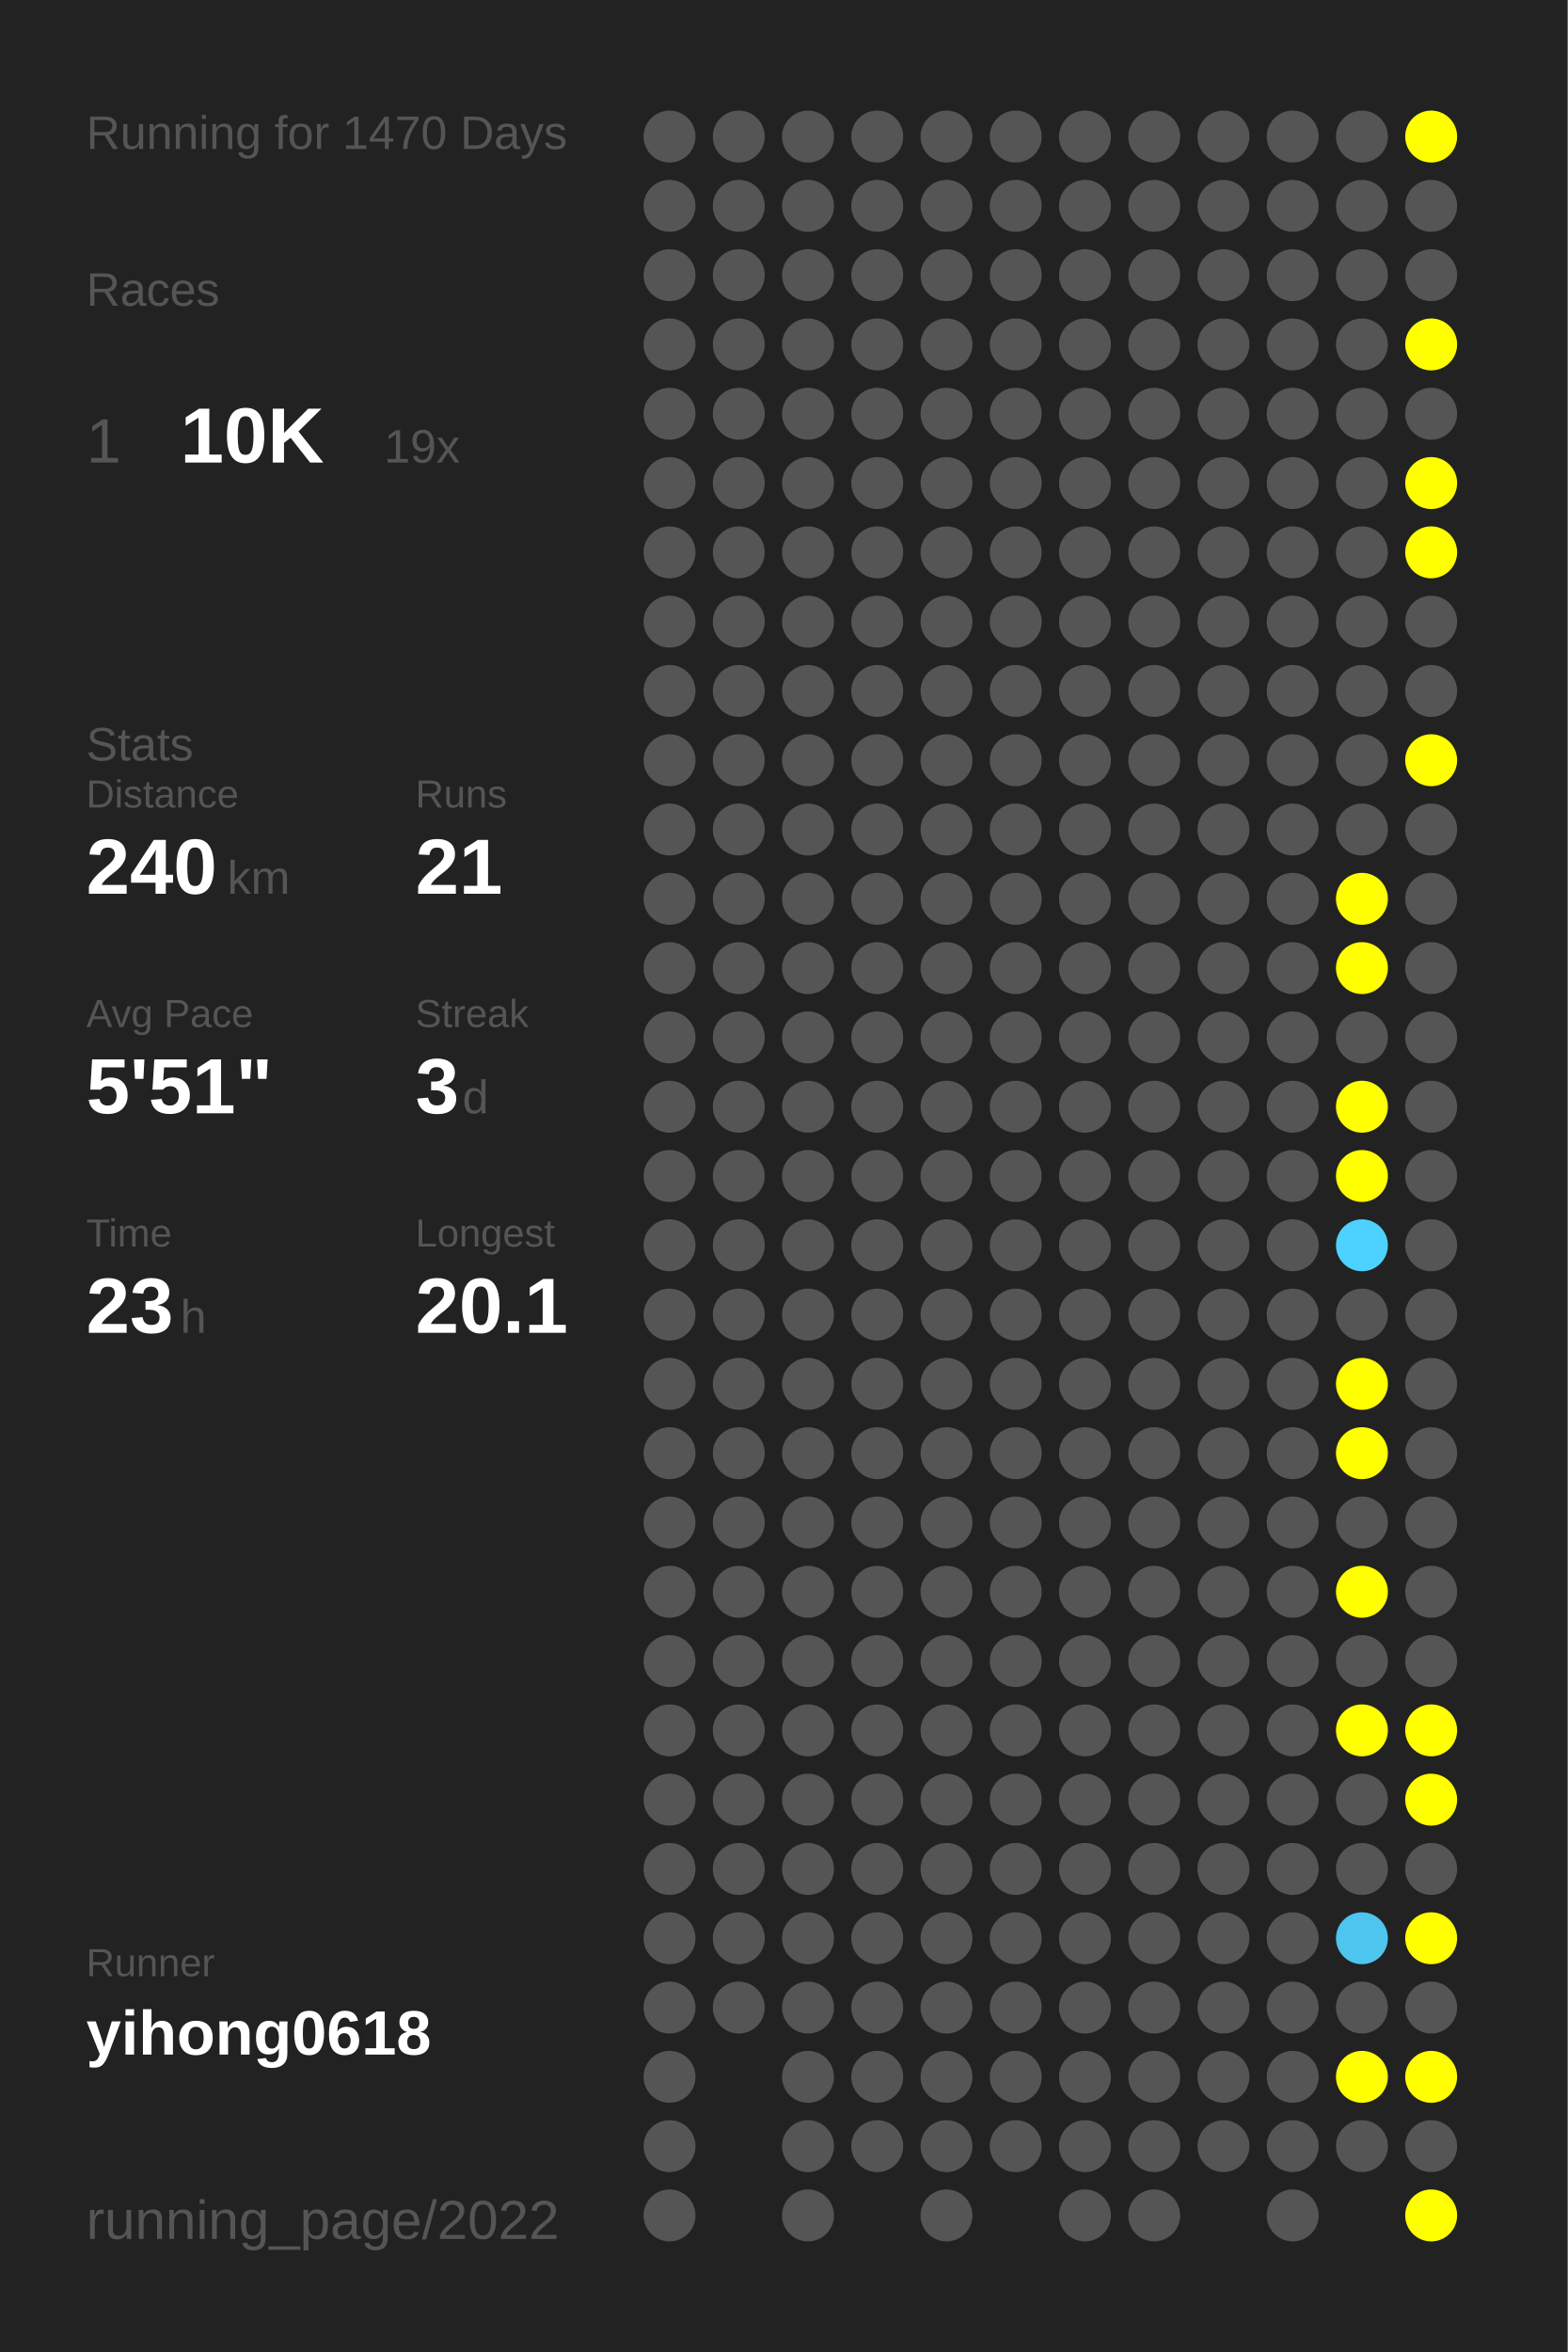
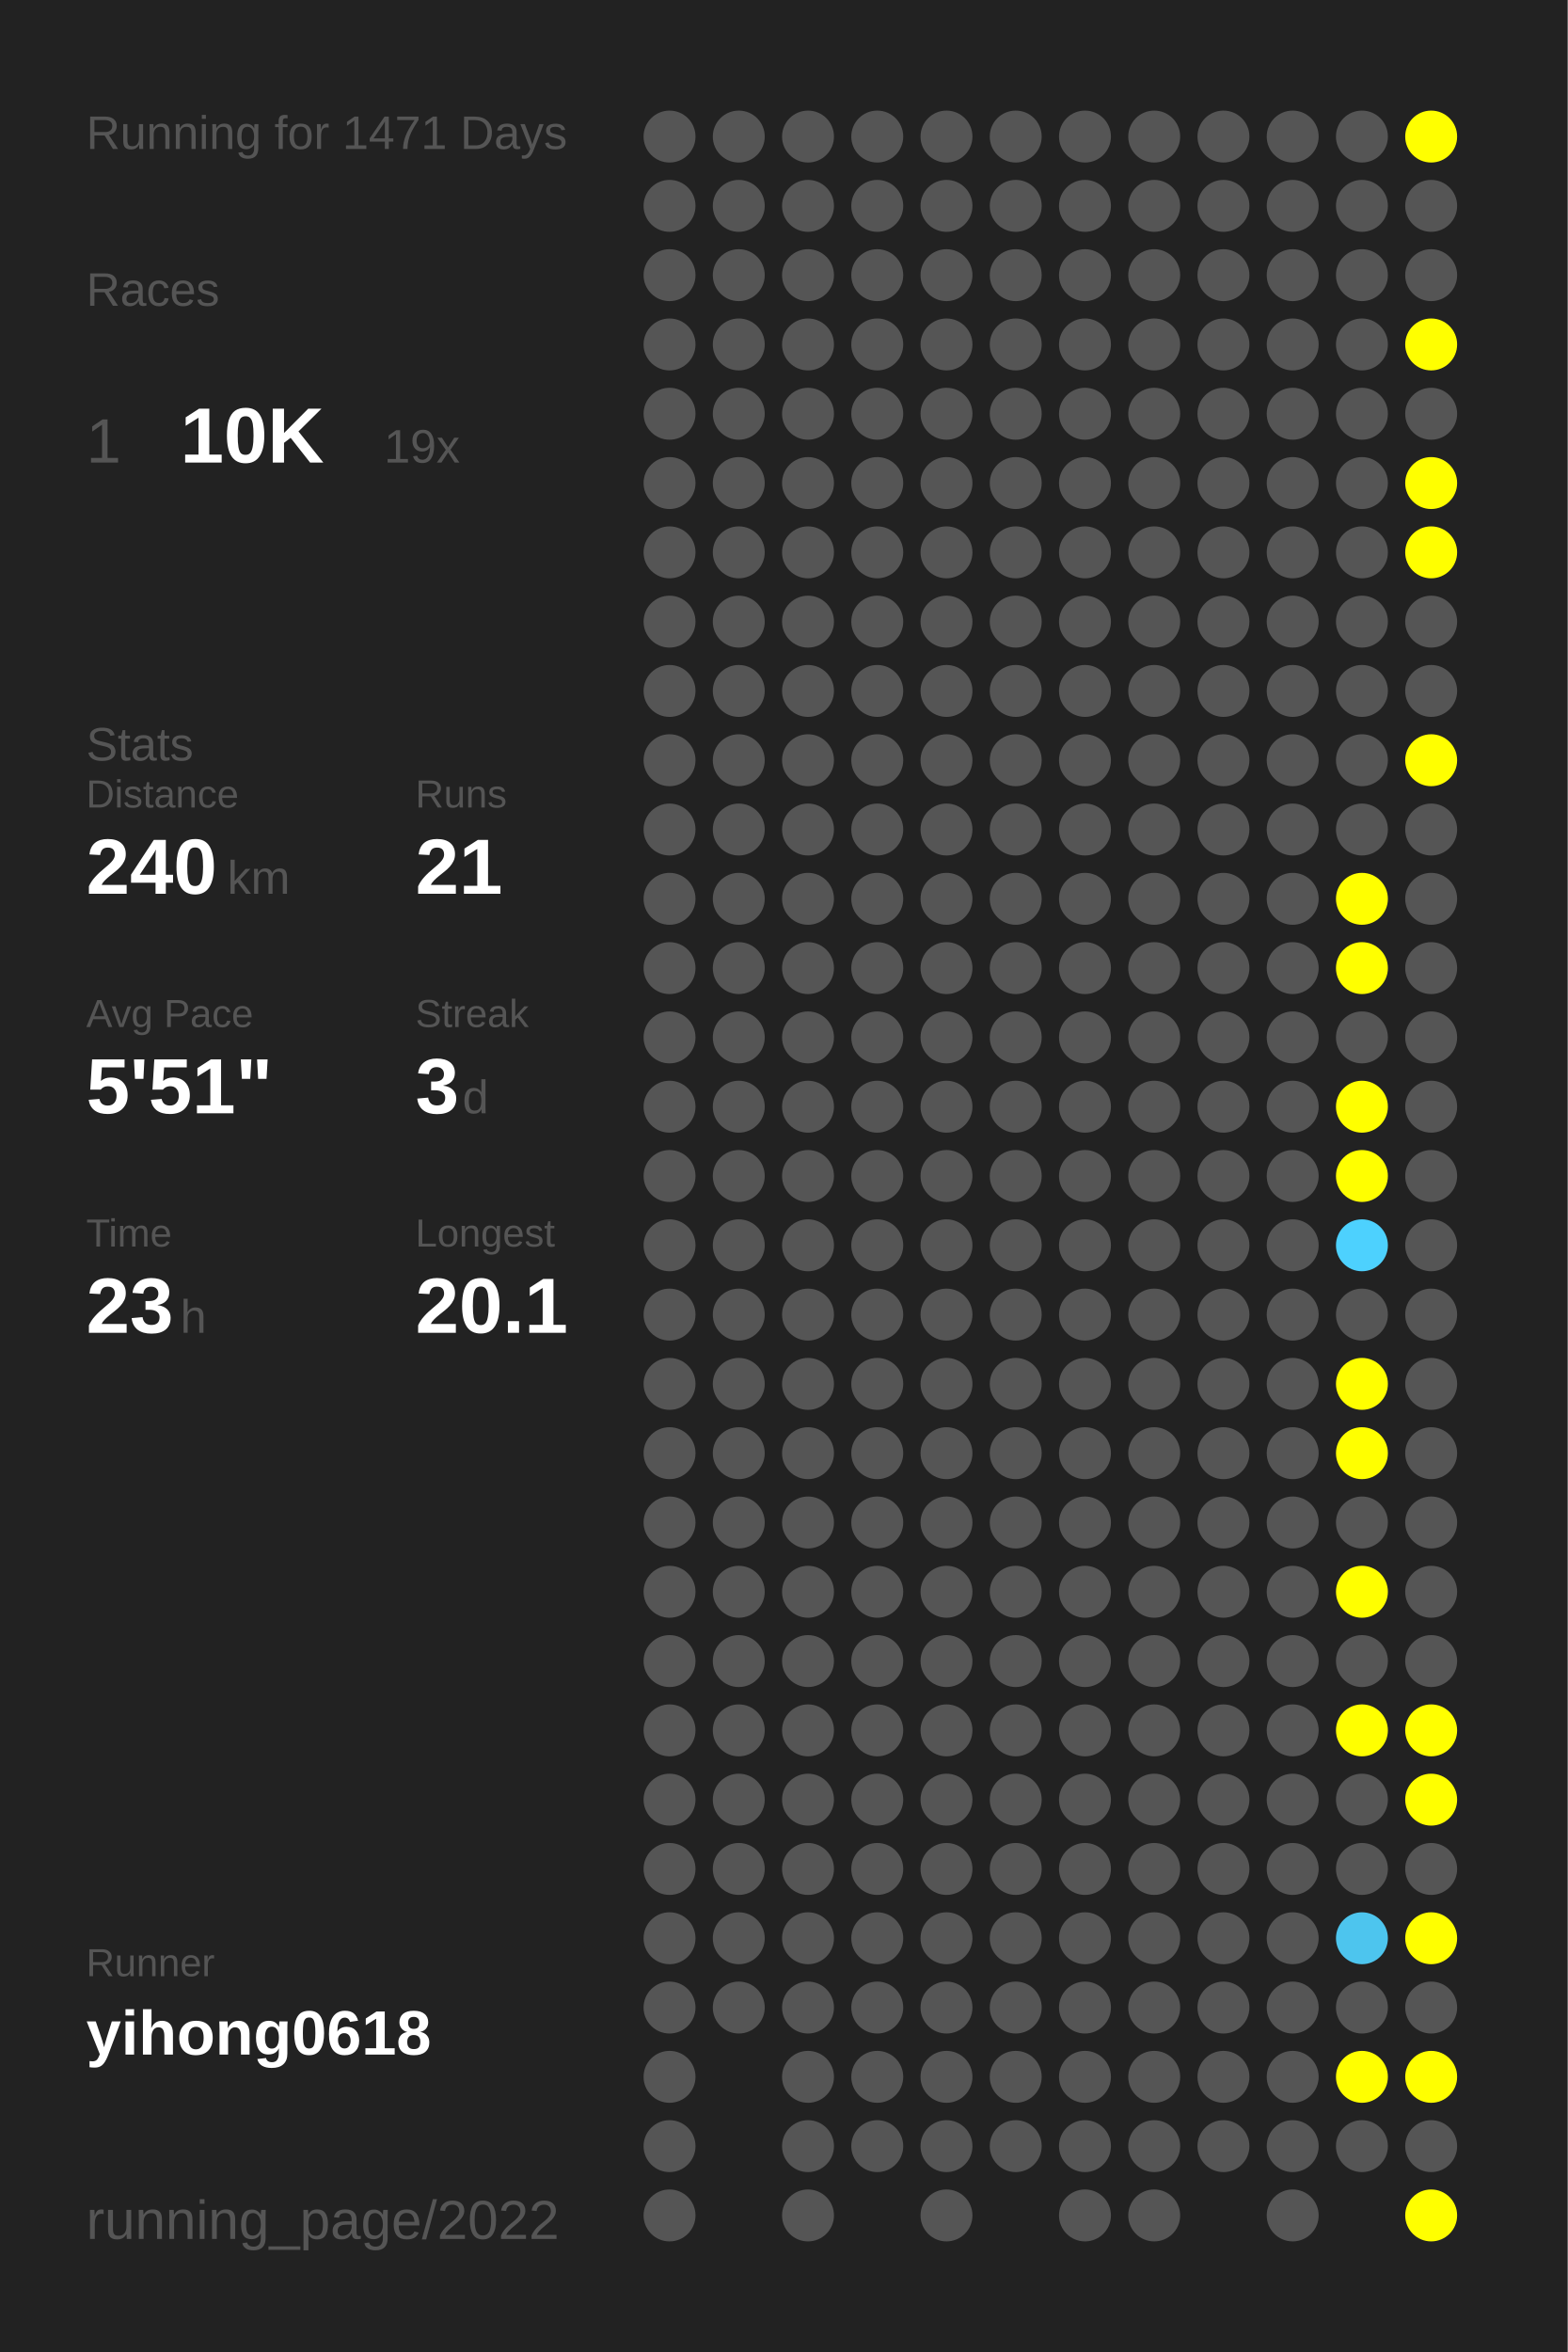
<svg xmlns="http://www.w3.org/2000/svg" baseProfile="full" height="300mm" version="1.1" viewBox="0,0,200,300" width="200mm">
  <defs />
  <rect fill="#222222" height="300" width="200" x="0" y="0" />
-   <text fill="#555555" style="font-size:6px; font-family:Arial;" x="11" y="19">Running for 1470 Days</text>
+   <text fill="#555555" style="font-size:6px; font-family:Arial;" x="11" y="19">Running for 1471 Days</text>
  <text fill="#555555" style="font-size:6px; font-family:Arial;" x="11" y="39">Races</text>
  <text fill="#555555" style="font-size:8px; font-family:Arial;" x="11" y="59">1</text>
  <text fill="#FFFFFF" style="font-size:10px; font-family:Arial; font-weight:bold;" x="23" y="59">10K</text>
  <text fill="#555555" style="font-size:6px; font-family:Arial;" x="49" y="59">19x</text>
  <text fill="#555555" style="font-size:6px; font-family:Arial;" x="11" y="97">Stats</text>
  <text fill="#555555" style="font-size:5px; font-family:Arial;" x="11" y="103">Distance</text>
  <text fill="#FFFFFF" style="font-size:10px; font-family:Arial; font-weight:bold;" x="11" y="114">240</text>
  <text fill="#555555" style="font-size:6px; font-family:Arial;" x="29" y="114">km</text>
  <text fill="#555555" style="font-size:5px; font-family:Arial;" x="53" y="103">Runs</text>
  <text fill="#FFFFFF" style="font-size:10px; font-family:Arial; font-weight:bold;" x="53" y="114">21</text>
  <text fill="#555555" style="font-size:5px; font-family:Arial;" x="11" y="131">Avg Pace</text>
  <text fill="#FFFFFF" style="font-size:10px; font-family:Arial; font-weight:bold;" x="11" y="142">5'51"</text>
  <text fill="#555555" style="font-size:5px; font-family:Arial;" x="53" y="131">Streak</text>
  <text fill="#FFFFFF" style="font-size:10px; font-family:Arial; font-weight:bold;" x="53" y="142">3</text>
  <text fill="#555555" style="font-size:6px; font-family:Arial;" x="59" y="142">d</text>
  <text fill="#555555" style="font-size:5px; font-family:Arial;" x="11" y="159">Time</text>
  <text fill="#FFFFFF" style="font-size:10px; font-family:Arial; font-weight:bold;" x="11" y="170">23</text>
  <text fill="#555555" style="font-size:6px; font-family:Arial;" x="23" y="170">h</text>
  <text fill="#555555" style="font-size:5px; font-family:Arial;" x="53" y="159">Longest</text>
  <text fill="#FFFFFF" style="font-size:10px; font-family:Arial; font-weight:bold;" x="53" y="170">20.1</text>
  <text fill="#555555" style="font-size:5px; font-family:Arial;" x="11" y="252.065">Runner</text>
  <text fill="#FFFFFF" style="font-size:8px; font-family:Arial; font-weight:bold;" x="11" y="262.065">yihong0618</text>
  <text fill="#555555" style="font-size:7px; font-family:Arial;" x="11" y="285.581">running_page/2022</text>
  <circle cx="85.417" cy="17.419" fill="#555555" r="3.312" />
  <circle cx="85.417" cy="26.258" fill="#555555" r="3.312" />
  <circle cx="85.417" cy="35.097" fill="#555555" r="3.312" />
  <circle cx="85.417" cy="43.935" fill="#555555" r="3.312" />
  <circle cx="85.417" cy="52.774" fill="#555555" r="3.312" />
  <circle cx="85.417" cy="61.613" fill="#555555" r="3.312" />
  <circle cx="85.417" cy="70.452" fill="#555555" r="3.312" />
  <circle cx="85.417" cy="79.29" fill="#555555" r="3.312" />
  <circle cx="85.417" cy="88.129" fill="#555555" r="3.312" />
  <circle cx="85.417" cy="96.968" fill="#555555" r="3.312" />
  <circle cx="85.417" cy="105.806" fill="#555555" r="3.312" />
  <circle cx="85.417" cy="114.645" fill="#555555" r="3.312" />
  <circle cx="85.417" cy="123.484" fill="#555555" r="3.312" />
  <circle cx="85.417" cy="132.323" fill="#555555" r="3.312" />
  <circle cx="85.417" cy="141.161" fill="#555555" r="3.312" />
  <circle cx="85.417" cy="150" fill="#555555" r="3.312" />
  <circle cx="85.417" cy="158.839" fill="#555555" r="3.312" />
  <circle cx="85.417" cy="167.677" fill="#555555" r="3.312" />
  <circle cx="85.417" cy="176.516" fill="#555555" r="3.312" />
  <circle cx="85.417" cy="185.355" fill="#555555" r="3.312" />
  <circle cx="85.417" cy="194.194" fill="#555555" r="3.312" />
  <circle cx="85.417" cy="203.032" fill="#555555" r="3.312" />
  <circle cx="85.417" cy="211.871" fill="#555555" r="3.312" />
  <circle cx="85.417" cy="220.71" fill="#555555" r="3.312" />
  <circle cx="85.417" cy="229.548" fill="#555555" r="3.312" />
  <circle cx="85.417" cy="238.387" fill="#555555" r="3.312" />
  <circle cx="85.417" cy="247.226" fill="#555555" r="3.312" />
  <circle cx="85.417" cy="256.065" fill="#555555" r="3.312" />
  <circle cx="85.417" cy="264.903" fill="#555555" r="3.312" />
  <circle cx="85.417" cy="273.742" fill="#555555" r="3.312" />
  <circle cx="85.417" cy="282.581" fill="#555555" r="3.312" />
  <circle cx="94.25" cy="17.419" fill="#555555" r="3.312" />
  <circle cx="94.25" cy="26.258" fill="#555555" r="3.312" />
  <circle cx="94.25" cy="35.097" fill="#555555" r="3.312" />
  <circle cx="94.25" cy="43.935" fill="#555555" r="3.312" />
  <circle cx="94.25" cy="52.774" fill="#555555" r="3.312" />
  <circle cx="94.25" cy="61.613" fill="#555555" r="3.312" />
  <circle cx="94.25" cy="70.452" fill="#555555" r="3.312" />
  <circle cx="94.25" cy="79.29" fill="#555555" r="3.312" />
  <circle cx="94.25" cy="88.129" fill="#555555" r="3.312" />
  <circle cx="94.25" cy="96.968" fill="#555555" r="3.312" />
  <circle cx="94.25" cy="105.806" fill="#555555" r="3.312" />
  <circle cx="94.25" cy="114.645" fill="#555555" r="3.312" />
  <circle cx="94.25" cy="123.484" fill="#555555" r="3.312" />
  <circle cx="94.25" cy="132.323" fill="#555555" r="3.312" />
  <circle cx="94.25" cy="141.161" fill="#555555" r="3.312" />
  <circle cx="94.25" cy="150" fill="#555555" r="3.312" />
  <circle cx="94.25" cy="158.839" fill="#555555" r="3.312" />
  <circle cx="94.25" cy="167.677" fill="#555555" r="3.312" />
  <circle cx="94.25" cy="176.516" fill="#555555" r="3.312" />
  <circle cx="94.25" cy="185.355" fill="#555555" r="3.312" />
  <circle cx="94.25" cy="194.194" fill="#555555" r="3.312" />
  <circle cx="94.25" cy="203.032" fill="#555555" r="3.312" />
  <circle cx="94.25" cy="211.871" fill="#555555" r="3.312" />
  <circle cx="94.25" cy="220.71" fill="#555555" r="3.312" />
  <circle cx="94.25" cy="229.548" fill="#555555" r="3.312" />
  <circle cx="94.25" cy="238.387" fill="#555555" r="3.312" />
  <circle cx="94.25" cy="247.226" fill="#555555" r="3.312" />
  <circle cx="94.25" cy="256.065" fill="#555555" r="3.312" />
  <circle cx="103.083" cy="17.419" fill="#555555" r="3.312" />
  <circle cx="103.083" cy="26.258" fill="#555555" r="3.312" />
  <circle cx="103.083" cy="35.097" fill="#555555" r="3.312" />
  <circle cx="103.083" cy="43.935" fill="#555555" r="3.312" />
  <circle cx="103.083" cy="52.774" fill="#555555" r="3.312" />
  <circle cx="103.083" cy="61.613" fill="#555555" r="3.312" />
  <circle cx="103.083" cy="70.452" fill="#555555" r="3.312" />
  <circle cx="103.083" cy="79.29" fill="#555555" r="3.312" />
  <circle cx="103.083" cy="88.129" fill="#555555" r="3.312" />
  <circle cx="103.083" cy="96.968" fill="#555555" r="3.312" />
  <circle cx="103.083" cy="105.806" fill="#555555" r="3.312" />
  <circle cx="103.083" cy="114.645" fill="#555555" r="3.312" />
  <circle cx="103.083" cy="123.484" fill="#555555" r="3.312" />
  <circle cx="103.083" cy="132.323" fill="#555555" r="3.312" />
  <circle cx="103.083" cy="141.161" fill="#555555" r="3.312" />
  <circle cx="103.083" cy="150" fill="#555555" r="3.312" />
  <circle cx="103.083" cy="158.839" fill="#555555" r="3.312" />
  <circle cx="103.083" cy="167.677" fill="#555555" r="3.312" />
  <circle cx="103.083" cy="176.516" fill="#555555" r="3.312" />
  <circle cx="103.083" cy="185.355" fill="#555555" r="3.312" />
  <circle cx="103.083" cy="194.194" fill="#555555" r="3.312" />
  <circle cx="103.083" cy="203.032" fill="#555555" r="3.312" />
  <circle cx="103.083" cy="211.871" fill="#555555" r="3.312" />
  <circle cx="103.083" cy="220.71" fill="#555555" r="3.312" />
  <circle cx="103.083" cy="229.548" fill="#555555" r="3.312" />
  <circle cx="103.083" cy="238.387" fill="#555555" r="3.312" />
  <circle cx="103.083" cy="247.226" fill="#555555" r="3.312" />
  <circle cx="103.083" cy="256.065" fill="#555555" r="3.312" />
  <circle cx="103.083" cy="264.903" fill="#555555" r="3.312" />
  <circle cx="103.083" cy="273.742" fill="#555555" r="3.312" />
  <circle cx="103.083" cy="282.581" fill="#555555" r="3.312" />
  <circle cx="111.917" cy="17.419" fill="#555555" r="3.312" />
  <circle cx="111.917" cy="26.258" fill="#555555" r="3.312" />
  <circle cx="111.917" cy="35.097" fill="#555555" r="3.312" />
  <circle cx="111.917" cy="43.935" fill="#555555" r="3.312" />
  <circle cx="111.917" cy="52.774" fill="#555555" r="3.312" />
  <circle cx="111.917" cy="61.613" fill="#555555" r="3.312" />
  <circle cx="111.917" cy="70.452" fill="#555555" r="3.312" />
  <circle cx="111.917" cy="79.29" fill="#555555" r="3.312" />
  <circle cx="111.917" cy="88.129" fill="#555555" r="3.312" />
  <circle cx="111.917" cy="96.968" fill="#555555" r="3.312" />
  <circle cx="111.917" cy="105.806" fill="#555555" r="3.312" />
  <circle cx="111.917" cy="114.645" fill="#555555" r="3.312" />
  <circle cx="111.917" cy="123.484" fill="#555555" r="3.312" />
  <circle cx="111.917" cy="132.323" fill="#555555" r="3.312" />
  <circle cx="111.917" cy="141.161" fill="#555555" r="3.312" />
  <circle cx="111.917" cy="150" fill="#555555" r="3.312" />
  <circle cx="111.917" cy="158.839" fill="#555555" r="3.312" />
  <circle cx="111.917" cy="167.677" fill="#555555" r="3.312" />
  <circle cx="111.917" cy="176.516" fill="#555555" r="3.312" />
  <circle cx="111.917" cy="185.355" fill="#555555" r="3.312" />
  <circle cx="111.917" cy="194.194" fill="#555555" r="3.312" />
  <circle cx="111.917" cy="203.032" fill="#555555" r="3.312" />
  <circle cx="111.917" cy="211.871" fill="#555555" r="3.312" />
  <circle cx="111.917" cy="220.71" fill="#555555" r="3.312" />
  <circle cx="111.917" cy="229.548" fill="#555555" r="3.312" />
  <circle cx="111.917" cy="238.387" fill="#555555" r="3.312" />
  <circle cx="111.917" cy="247.226" fill="#555555" r="3.312" />
  <circle cx="111.917" cy="256.065" fill="#555555" r="3.312" />
  <circle cx="111.917" cy="264.903" fill="#555555" r="3.312" />
  <circle cx="111.917" cy="273.742" fill="#555555" r="3.312" />
  <circle cx="120.75" cy="17.419" fill="#555555" r="3.312" />
  <circle cx="120.75" cy="26.258" fill="#555555" r="3.312" />
  <circle cx="120.75" cy="35.097" fill="#555555" r="3.312" />
  <circle cx="120.75" cy="43.935" fill="#555555" r="3.312" />
  <circle cx="120.75" cy="52.774" fill="#555555" r="3.312" />
  <circle cx="120.75" cy="61.613" fill="#555555" r="3.312" />
  <circle cx="120.75" cy="70.452" fill="#555555" r="3.312" />
  <circle cx="120.75" cy="79.29" fill="#555555" r="3.312" />
  <circle cx="120.75" cy="88.129" fill="#555555" r="3.312" />
  <circle cx="120.75" cy="96.968" fill="#555555" r="3.312" />
  <circle cx="120.75" cy="105.806" fill="#555555" r="3.312" />
  <circle cx="120.75" cy="114.645" fill="#555555" r="3.312" />
  <circle cx="120.75" cy="123.484" fill="#555555" r="3.312" />
  <circle cx="120.75" cy="132.323" fill="#555555" r="3.312" />
  <circle cx="120.75" cy="141.161" fill="#555555" r="3.312" />
  <circle cx="120.75" cy="150" fill="#555555" r="3.312" />
  <circle cx="120.75" cy="158.839" fill="#555555" r="3.312" />
  <circle cx="120.75" cy="167.677" fill="#555555" r="3.312" />
  <circle cx="120.75" cy="176.516" fill="#555555" r="3.312" />
  <circle cx="120.75" cy="185.355" fill="#555555" r="3.312" />
  <circle cx="120.75" cy="194.194" fill="#555555" r="3.312" />
  <circle cx="120.75" cy="203.032" fill="#555555" r="3.312" />
  <circle cx="120.75" cy="211.871" fill="#555555" r="3.312" />
  <circle cx="120.75" cy="220.71" fill="#555555" r="3.312" />
  <circle cx="120.75" cy="229.548" fill="#555555" r="3.312" />
  <circle cx="120.75" cy="238.387" fill="#555555" r="3.312" />
  <circle cx="120.75" cy="247.226" fill="#555555" r="3.312" />
  <circle cx="120.75" cy="256.065" fill="#555555" r="3.312" />
  <circle cx="120.75" cy="264.903" fill="#555555" r="3.312" />
  <circle cx="120.75" cy="273.742" fill="#555555" r="3.312" />
  <circle cx="120.75" cy="282.581" fill="#555555" r="3.312" />
  <circle cx="129.583" cy="17.419" fill="#555555" r="3.312" />
  <circle cx="129.583" cy="26.258" fill="#555555" r="3.312" />
  <circle cx="129.583" cy="35.097" fill="#555555" r="3.312" />
  <circle cx="129.583" cy="43.935" fill="#555555" r="3.312" />
  <circle cx="129.583" cy="52.774" fill="#555555" r="3.312" />
  <circle cx="129.583" cy="61.613" fill="#555555" r="3.312" />
  <circle cx="129.583" cy="70.452" fill="#555555" r="3.312" />
  <circle cx="129.583" cy="79.29" fill="#555555" r="3.312" />
  <circle cx="129.583" cy="88.129" fill="#555555" r="3.312" />
  <circle cx="129.583" cy="96.968" fill="#555555" r="3.312" />
  <circle cx="129.583" cy="105.806" fill="#555555" r="3.312" />
  <circle cx="129.583" cy="114.645" fill="#555555" r="3.312" />
  <circle cx="129.583" cy="123.484" fill="#555555" r="3.312" />
  <circle cx="129.583" cy="132.323" fill="#555555" r="3.312" />
  <circle cx="129.583" cy="141.161" fill="#555555" r="3.312" />
  <circle cx="129.583" cy="150" fill="#555555" r="3.312" />
  <circle cx="129.583" cy="158.839" fill="#555555" r="3.312" />
  <circle cx="129.583" cy="167.677" fill="#555555" r="3.312" />
  <circle cx="129.583" cy="176.516" fill="#555555" r="3.312" />
  <circle cx="129.583" cy="185.355" fill="#555555" r="3.312" />
  <circle cx="129.583" cy="194.194" fill="#555555" r="3.312" />
  <circle cx="129.583" cy="203.032" fill="#555555" r="3.312" />
  <circle cx="129.583" cy="211.871" fill="#555555" r="3.312" />
  <circle cx="129.583" cy="220.71" fill="#555555" r="3.312" />
  <circle cx="129.583" cy="229.548" fill="#555555" r="3.312" />
  <circle cx="129.583" cy="238.387" fill="#555555" r="3.312" />
  <circle cx="129.583" cy="247.226" fill="#555555" r="3.312" />
  <circle cx="129.583" cy="256.065" fill="#555555" r="3.312" />
  <circle cx="129.583" cy="264.903" fill="#555555" r="3.312" />
  <circle cx="129.583" cy="273.742" fill="#555555" r="3.312" />
  <circle cx="138.417" cy="17.419" fill="#555555" r="3.312" />
  <circle cx="138.417" cy="26.258" fill="#555555" r="3.312" />
  <circle cx="138.417" cy="35.097" fill="#555555" r="3.312" />
  <circle cx="138.417" cy="43.935" fill="#555555" r="3.312" />
  <circle cx="138.417" cy="52.774" fill="#555555" r="3.312" />
  <circle cx="138.417" cy="61.613" fill="#555555" r="3.312" />
  <circle cx="138.417" cy="70.452" fill="#555555" r="3.312" />
  <circle cx="138.417" cy="79.29" fill="#555555" r="3.312" />
  <circle cx="138.417" cy="88.129" fill="#555555" r="3.312" />
  <circle cx="138.417" cy="96.968" fill="#555555" r="3.312" />
  <circle cx="138.417" cy="105.806" fill="#555555" r="3.312" />
  <circle cx="138.417" cy="114.645" fill="#555555" r="3.312" />
  <circle cx="138.417" cy="123.484" fill="#555555" r="3.312" />
  <circle cx="138.417" cy="132.323" fill="#555555" r="3.312" />
  <circle cx="138.417" cy="141.161" fill="#555555" r="3.312" />
  <circle cx="138.417" cy="150" fill="#555555" r="3.312" />
  <circle cx="138.417" cy="158.839" fill="#555555" r="3.312" />
  <circle cx="138.417" cy="167.677" fill="#555555" r="3.312" />
  <circle cx="138.417" cy="176.516" fill="#555555" r="3.312" />
  <circle cx="138.417" cy="185.355" fill="#555555" r="3.312" />
  <circle cx="138.417" cy="194.194" fill="#555555" r="3.312" />
  <circle cx="138.417" cy="203.032" fill="#555555" r="3.312" />
  <circle cx="138.417" cy="211.871" fill="#555555" r="3.312" />
  <circle cx="138.417" cy="220.71" fill="#555555" r="3.312" />
  <circle cx="138.417" cy="229.548" fill="#555555" r="3.312" />
  <circle cx="138.417" cy="238.387" fill="#555555" r="3.312" />
  <circle cx="138.417" cy="247.226" fill="#555555" r="3.312" />
  <circle cx="138.417" cy="256.065" fill="#555555" r="3.312" />
  <circle cx="138.417" cy="264.903" fill="#555555" r="3.312" />
  <circle cx="138.417" cy="273.742" fill="#555555" r="3.312" />
  <circle cx="138.417" cy="282.581" fill="#555555" r="3.312" />
  <circle cx="147.25" cy="17.419" fill="#555555" r="3.312" />
  <circle cx="147.25" cy="26.258" fill="#555555" r="3.312" />
  <circle cx="147.25" cy="35.097" fill="#555555" r="3.312" />
  <circle cx="147.25" cy="43.935" fill="#555555" r="3.312" />
  <circle cx="147.25" cy="52.774" fill="#555555" r="3.312" />
  <circle cx="147.25" cy="61.613" fill="#555555" r="3.312" />
  <circle cx="147.25" cy="70.452" fill="#555555" r="3.312" />
  <circle cx="147.25" cy="79.29" fill="#555555" r="3.312" />
  <circle cx="147.25" cy="88.129" fill="#555555" r="3.312" />
  <circle cx="147.25" cy="96.968" fill="#555555" r="3.312" />
  <circle cx="147.25" cy="105.806" fill="#555555" r="3.312" />
  <circle cx="147.25" cy="114.645" fill="#555555" r="3.312" />
  <circle cx="147.25" cy="123.484" fill="#555555" r="3.312" />
  <circle cx="147.25" cy="132.323" fill="#555555" r="3.312" />
  <circle cx="147.25" cy="141.161" fill="#555555" r="3.312" />
  <circle cx="147.25" cy="150" fill="#555555" r="3.312" />
  <circle cx="147.25" cy="158.839" fill="#555555" r="3.312" />
  <circle cx="147.25" cy="167.677" fill="#555555" r="3.312" />
  <circle cx="147.25" cy="176.516" fill="#555555" r="3.312" />
  <circle cx="147.25" cy="185.355" fill="#555555" r="3.312" />
  <circle cx="147.25" cy="194.194" fill="#555555" r="3.312" />
  <circle cx="147.25" cy="203.032" fill="#555555" r="3.312" />
  <circle cx="147.25" cy="211.871" fill="#555555" r="3.312" />
  <circle cx="147.25" cy="220.71" fill="#555555" r="3.312" />
  <circle cx="147.25" cy="229.548" fill="#555555" r="3.312" />
  <circle cx="147.25" cy="238.387" fill="#555555" r="3.312" />
  <circle cx="147.25" cy="247.226" fill="#555555" r="3.312" />
  <circle cx="147.25" cy="256.065" fill="#555555" r="3.312" />
  <circle cx="147.25" cy="264.903" fill="#555555" r="3.312" />
  <circle cx="147.25" cy="273.742" fill="#555555" r="3.312" />
  <circle cx="147.25" cy="282.581" fill="#555555" r="3.312" />
  <circle cx="156.083" cy="17.419" fill="#555555" r="3.312" />
  <circle cx="156.083" cy="26.258" fill="#555555" r="3.312" />
  <circle cx="156.083" cy="35.097" fill="#555555" r="3.312" />
  <circle cx="156.083" cy="43.935" fill="#555555" r="3.312" />
  <circle cx="156.083" cy="52.774" fill="#555555" r="3.312" />
  <circle cx="156.083" cy="61.613" fill="#555555" r="3.312" />
  <circle cx="156.083" cy="70.452" fill="#555555" r="3.312" />
  <circle cx="156.083" cy="79.29" fill="#555555" r="3.312" />
  <circle cx="156.083" cy="88.129" fill="#555555" r="3.312" />
  <circle cx="156.083" cy="96.968" fill="#555555" r="3.312" />
  <circle cx="156.083" cy="105.806" fill="#555555" r="3.312" />
  <circle cx="156.083" cy="114.645" fill="#555555" r="3.312" />
  <circle cx="156.083" cy="123.484" fill="#555555" r="3.312" />
  <circle cx="156.083" cy="132.323" fill="#555555" r="3.312" />
  <circle cx="156.083" cy="141.161" fill="#555555" r="3.312" />
  <circle cx="156.083" cy="150" fill="#555555" r="3.312" />
  <circle cx="156.083" cy="158.839" fill="#555555" r="3.312" />
  <circle cx="156.083" cy="167.677" fill="#555555" r="3.312" />
  <circle cx="156.083" cy="176.516" fill="#555555" r="3.312" />
  <circle cx="156.083" cy="185.355" fill="#555555" r="3.312" />
  <circle cx="156.083" cy="194.194" fill="#555555" r="3.312" />
  <circle cx="156.083" cy="203.032" fill="#555555" r="3.312" />
  <circle cx="156.083" cy="211.871" fill="#555555" r="3.312" />
  <circle cx="156.083" cy="220.71" fill="#555555" r="3.312" />
  <circle cx="156.083" cy="229.548" fill="#555555" r="3.312" />
  <circle cx="156.083" cy="238.387" fill="#555555" r="3.312" />
  <circle cx="156.083" cy="247.226" fill="#555555" r="3.312" />
  <circle cx="156.083" cy="256.065" fill="#555555" r="3.312" />
  <circle cx="156.083" cy="264.903" fill="#555555" r="3.312" />
  <circle cx="156.083" cy="273.742" fill="#555555" r="3.312" />
  <circle cx="164.917" cy="17.419" fill="#555555" r="3.312" />
  <circle cx="164.917" cy="26.258" fill="#555555" r="3.312" />
  <circle cx="164.917" cy="35.097" fill="#555555" r="3.312" />
  <circle cx="164.917" cy="43.935" fill="#555555" r="3.312" />
  <circle cx="164.917" cy="52.774" fill="#555555" r="3.312" />
  <circle cx="164.917" cy="61.613" fill="#555555" r="3.312" />
  <circle cx="164.917" cy="70.452" fill="#555555" r="3.312" />
  <circle cx="164.917" cy="79.29" fill="#555555" r="3.312" />
  <circle cx="164.917" cy="88.129" fill="#555555" r="3.312" />
  <circle cx="164.917" cy="96.968" fill="#555555" r="3.312" />
  <circle cx="164.917" cy="105.806" fill="#555555" r="3.312" />
  <circle cx="164.917" cy="114.645" fill="#555555" r="3.312" />
  <circle cx="164.917" cy="123.484" fill="#555555" r="3.312" />
  <circle cx="164.917" cy="132.323" fill="#555555" r="3.312" />
  <circle cx="164.917" cy="141.161" fill="#555555" r="3.312" />
  <circle cx="164.917" cy="150" fill="#555555" r="3.312" />
  <circle cx="164.917" cy="158.839" fill="#555555" r="3.312" />
  <circle cx="164.917" cy="167.677" fill="#555555" r="3.312" />
  <circle cx="164.917" cy="176.516" fill="#555555" r="3.312" />
  <circle cx="164.917" cy="185.355" fill="#555555" r="3.312" />
  <circle cx="164.917" cy="194.194" fill="#555555" r="3.312" />
  <circle cx="164.917" cy="203.032" fill="#555555" r="3.312" />
  <circle cx="164.917" cy="211.871" fill="#555555" r="3.312" />
  <circle cx="164.917" cy="220.71" fill="#555555" r="3.312" />
  <circle cx="164.917" cy="229.548" fill="#555555" r="3.312" />
  <circle cx="164.917" cy="238.387" fill="#555555" r="3.312" />
  <circle cx="164.917" cy="247.226" fill="#555555" r="3.312" />
  <circle cx="164.917" cy="256.065" fill="#555555" r="3.312" />
  <circle cx="164.917" cy="264.903" fill="#555555" r="3.312" />
  <circle cx="164.917" cy="273.742" fill="#555555" r="3.312" />
  <circle cx="164.917" cy="282.581" fill="#555555" r="3.312" />
  <circle cx="173.75" cy="17.419" fill="#555555" r="3.312" />
  <circle cx="173.75" cy="26.258" fill="#555555" r="3.312" />
  <circle cx="173.75" cy="35.097" fill="#555555" r="3.312" />
  <circle cx="173.75" cy="43.935" fill="#555555" r="3.312" />
  <circle cx="173.75" cy="52.774" fill="#555555" r="3.312" />
  <circle cx="173.75" cy="61.613" fill="#555555" r="3.312" />
  <circle cx="173.75" cy="70.452" fill="#555555" r="3.312" />
  <circle cx="173.75" cy="79.29" fill="#555555" r="3.312" />
  <circle cx="173.75" cy="88.129" fill="#555555" r="3.312" />
  <circle cx="173.75" cy="96.968" fill="#555555" r="3.312" />
  <circle cx="173.75" cy="105.806" fill="#555555" r="3.312" />
  <circle cx="173.75" cy="114.645" fill="#FFFF00" r="3.312" />
  <circle cx="173.75" cy="123.484" fill="#FFFF00" r="3.312" />
  <circle cx="173.75" cy="132.323" fill="#555555" r="3.312" />
  <circle cx="173.75" cy="141.161" fill="#FFFF00" r="3.312" />
  <circle cx="173.75" cy="150" fill="#FFFF00" r="3.312" />
  <circle cx="173.75" cy="158.839" fill="#4dd1fe" r="3.312" />
  <circle cx="173.75" cy="167.677" fill="#555555" r="3.312" />
  <circle cx="173.75" cy="176.516" fill="#FFFF00" r="3.312" />
  <circle cx="173.75" cy="185.355" fill="#FFFF00" r="3.312" />
  <circle cx="173.75" cy="194.194" fill="#555555" r="3.312" />
  <circle cx="173.75" cy="203.032" fill="#FFFF00" r="3.312" />
  <circle cx="173.75" cy="211.871" fill="#555555" r="3.312" />
  <circle cx="173.75" cy="220.71" fill="#FFFF00" r="3.312" />
  <circle cx="173.75" cy="229.548" fill="#555555" r="3.312" />
  <circle cx="173.75" cy="238.387" fill="#555555" r="3.312" />
  <circle cx="173.75" cy="247.226" fill="#4dc5ee" r="3.312" />
  <circle cx="173.75" cy="256.065" fill="#555555" r="3.312" />
  <circle cx="173.75" cy="264.903" fill="#FFFF00" r="3.312" />
  <circle cx="173.75" cy="273.742" fill="#555555" r="3.312" />
  <circle cx="182.583" cy="17.419" fill="#FFFF00" r="3.312" />
  <circle cx="182.583" cy="26.258" fill="#555555" r="3.312" />
  <circle cx="182.583" cy="35.097" fill="#555555" r="3.312" />
  <circle cx="182.583" cy="43.935" fill="#FFFF00" r="3.312" />
  <circle cx="182.583" cy="52.774" fill="#555555" r="3.312" />
  <circle cx="182.583" cy="61.613" fill="#FFFF00" r="3.312" />
  <circle cx="182.583" cy="70.452" fill="#FFFF00" r="3.312" />
  <circle cx="182.583" cy="79.29" fill="#555555" r="3.312" />
  <circle cx="182.583" cy="88.129" fill="#555555" r="3.312" />
  <circle cx="182.583" cy="96.968" fill="#FFFF00" r="3.312" />
  <circle cx="182.583" cy="105.806" fill="#555555" r="3.312" />
  <circle cx="182.583" cy="114.645" fill="#555555" r="3.312" />
  <circle cx="182.583" cy="123.484" fill="#555555" r="3.312" />
  <circle cx="182.583" cy="132.323" fill="#555555" r="3.312" />
  <circle cx="182.583" cy="141.161" fill="#555555" r="3.312" />
  <circle cx="182.583" cy="150" fill="#555555" r="3.312" />
  <circle cx="182.583" cy="158.839" fill="#555555" r="3.312" />
  <circle cx="182.583" cy="167.677" fill="#555555" r="3.312" />
  <circle cx="182.583" cy="176.516" fill="#555555" r="3.312" />
  <circle cx="182.583" cy="185.355" fill="#555555" r="3.312" />
  <circle cx="182.583" cy="194.194" fill="#555555" r="3.312" />
  <circle cx="182.583" cy="203.032" fill="#555555" r="3.312" />
  <circle cx="182.583" cy="211.871" fill="#555555" r="3.312" />
  <circle cx="182.583" cy="220.71" fill="#FFFF00" r="3.312" />
  <circle cx="182.583" cy="229.548" fill="#FFFF00" r="3.312" />
  <circle cx="182.583" cy="238.387" fill="#555555" r="3.312" />
  <circle cx="182.583" cy="247.226" fill="#FFFF00" r="3.312" />
  <circle cx="182.583" cy="256.065" fill="#555555" r="3.312" />
  <circle cx="182.583" cy="264.903" fill="#FFFF00" r="3.312" />
  <circle cx="182.583" cy="273.742" fill="#555555" r="3.312" />
  <circle cx="182.583" cy="282.581" fill="#FFFF00" r="3.312" />
</svg>
